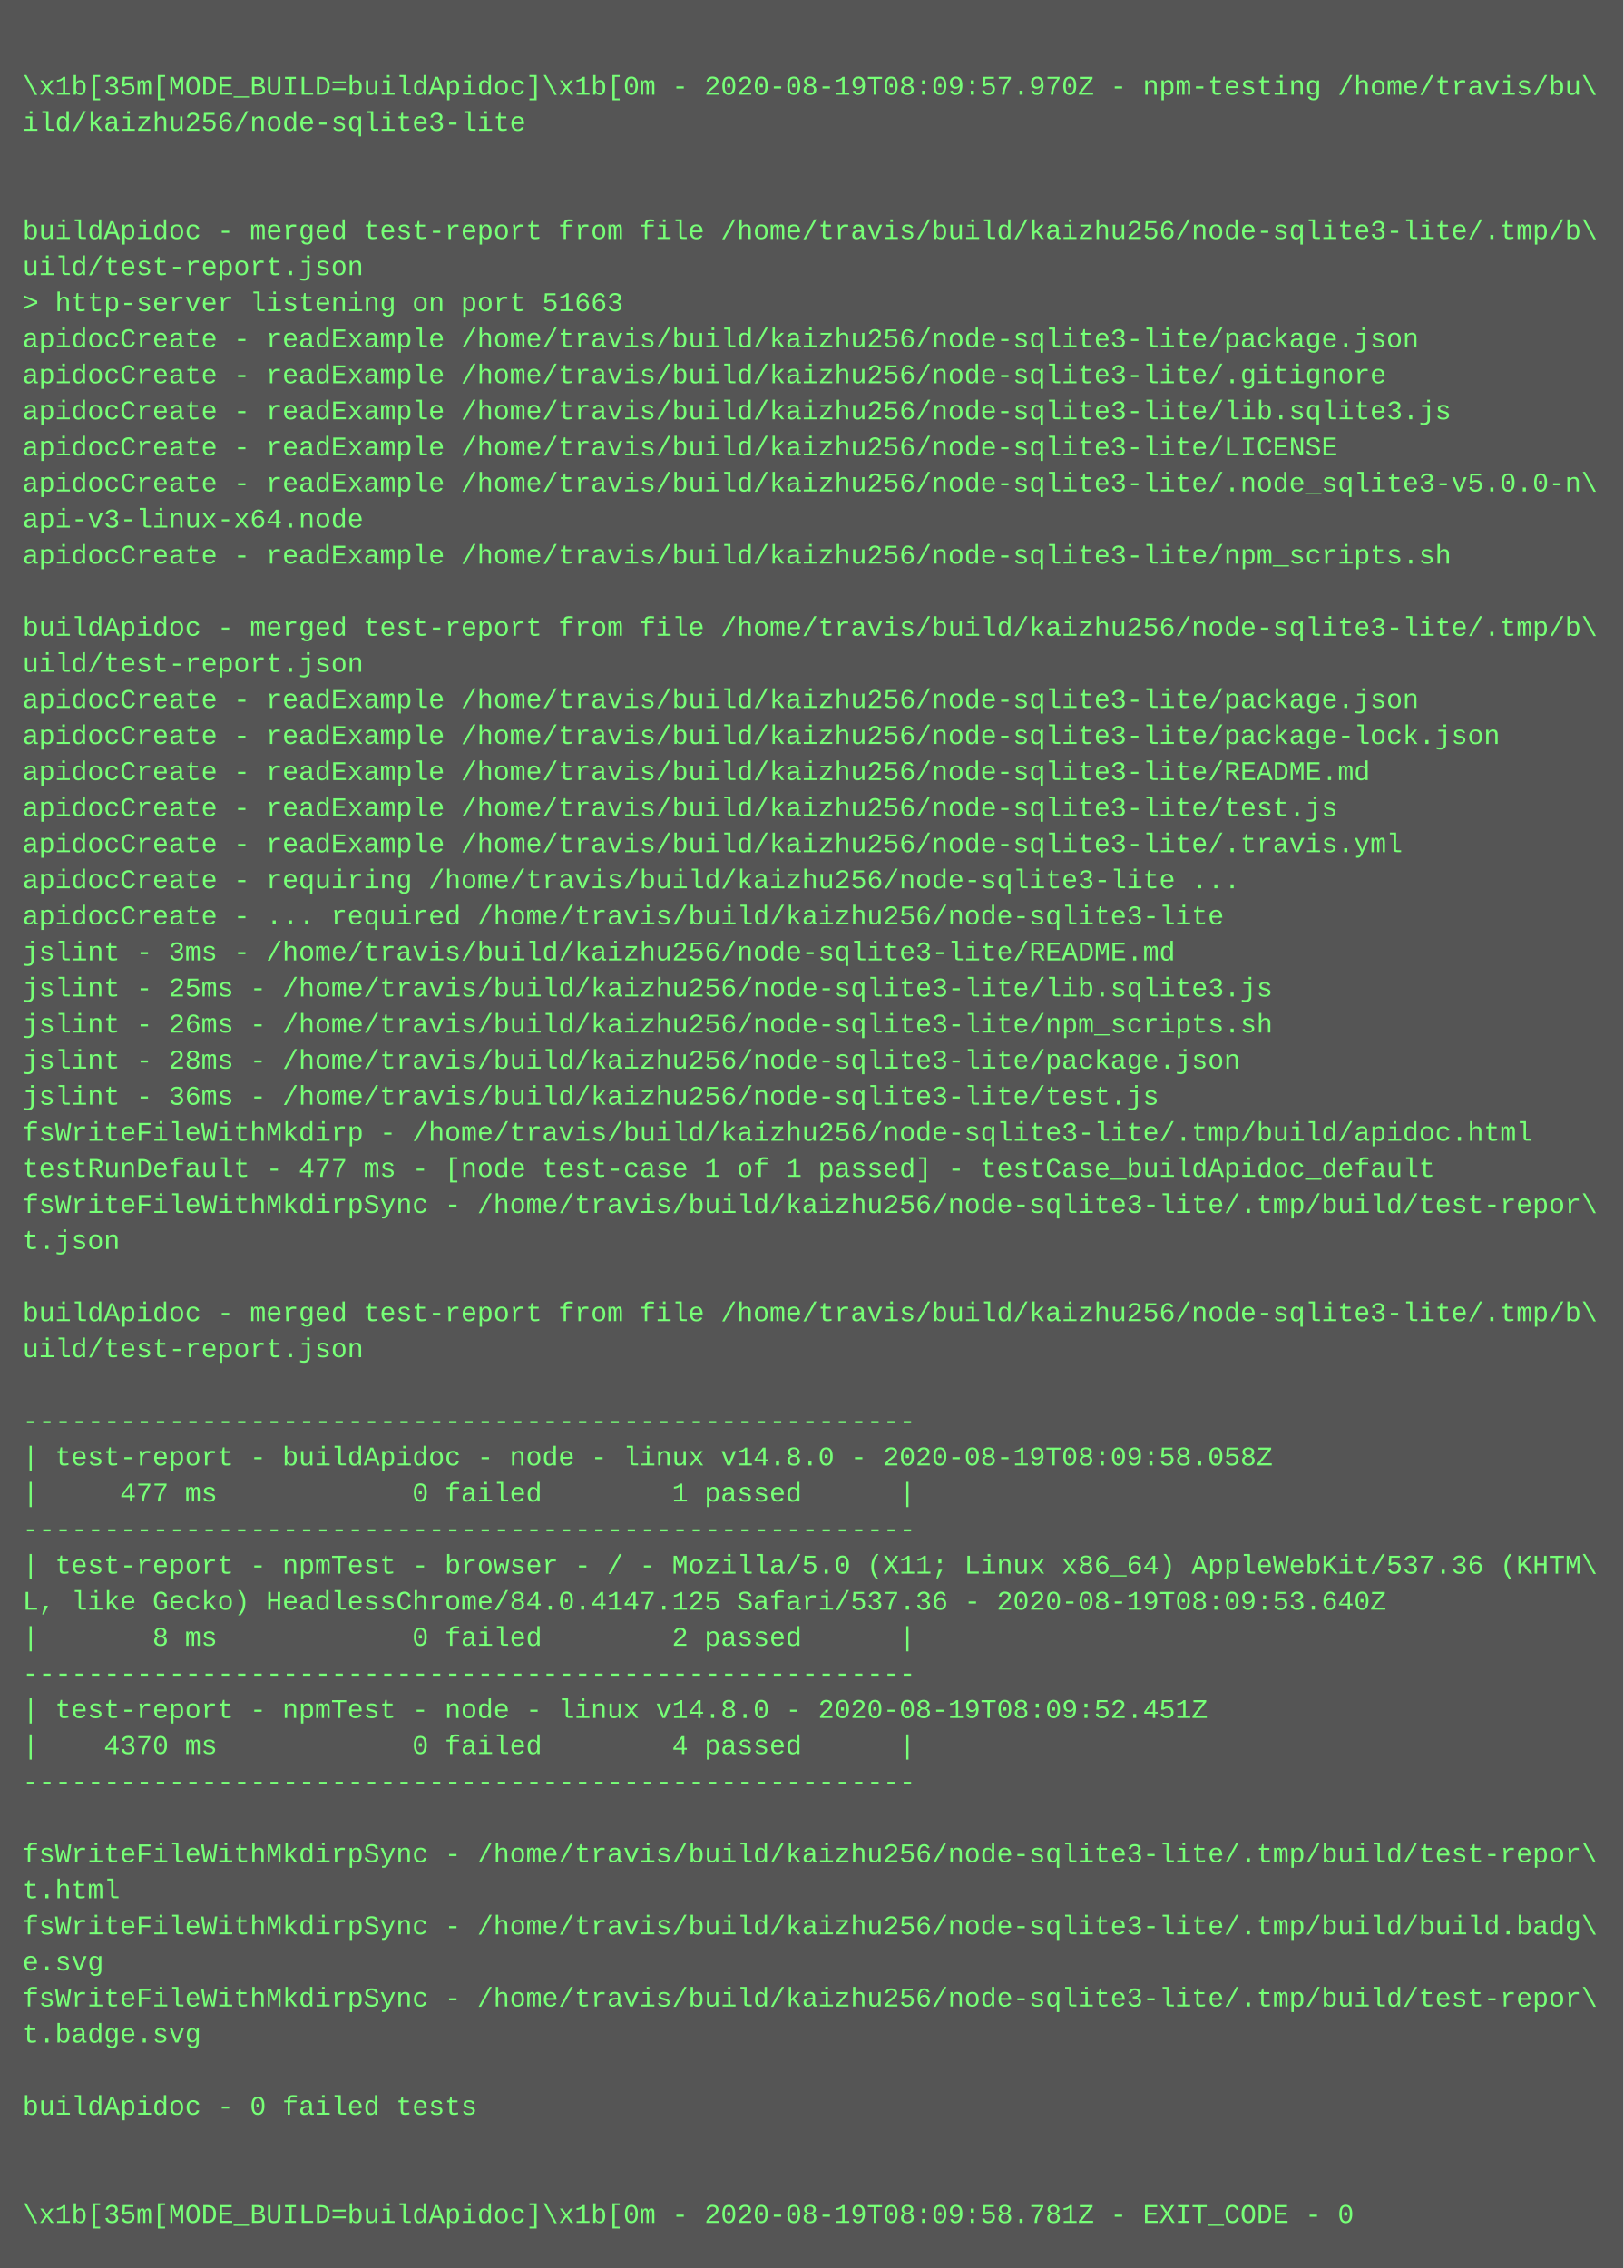
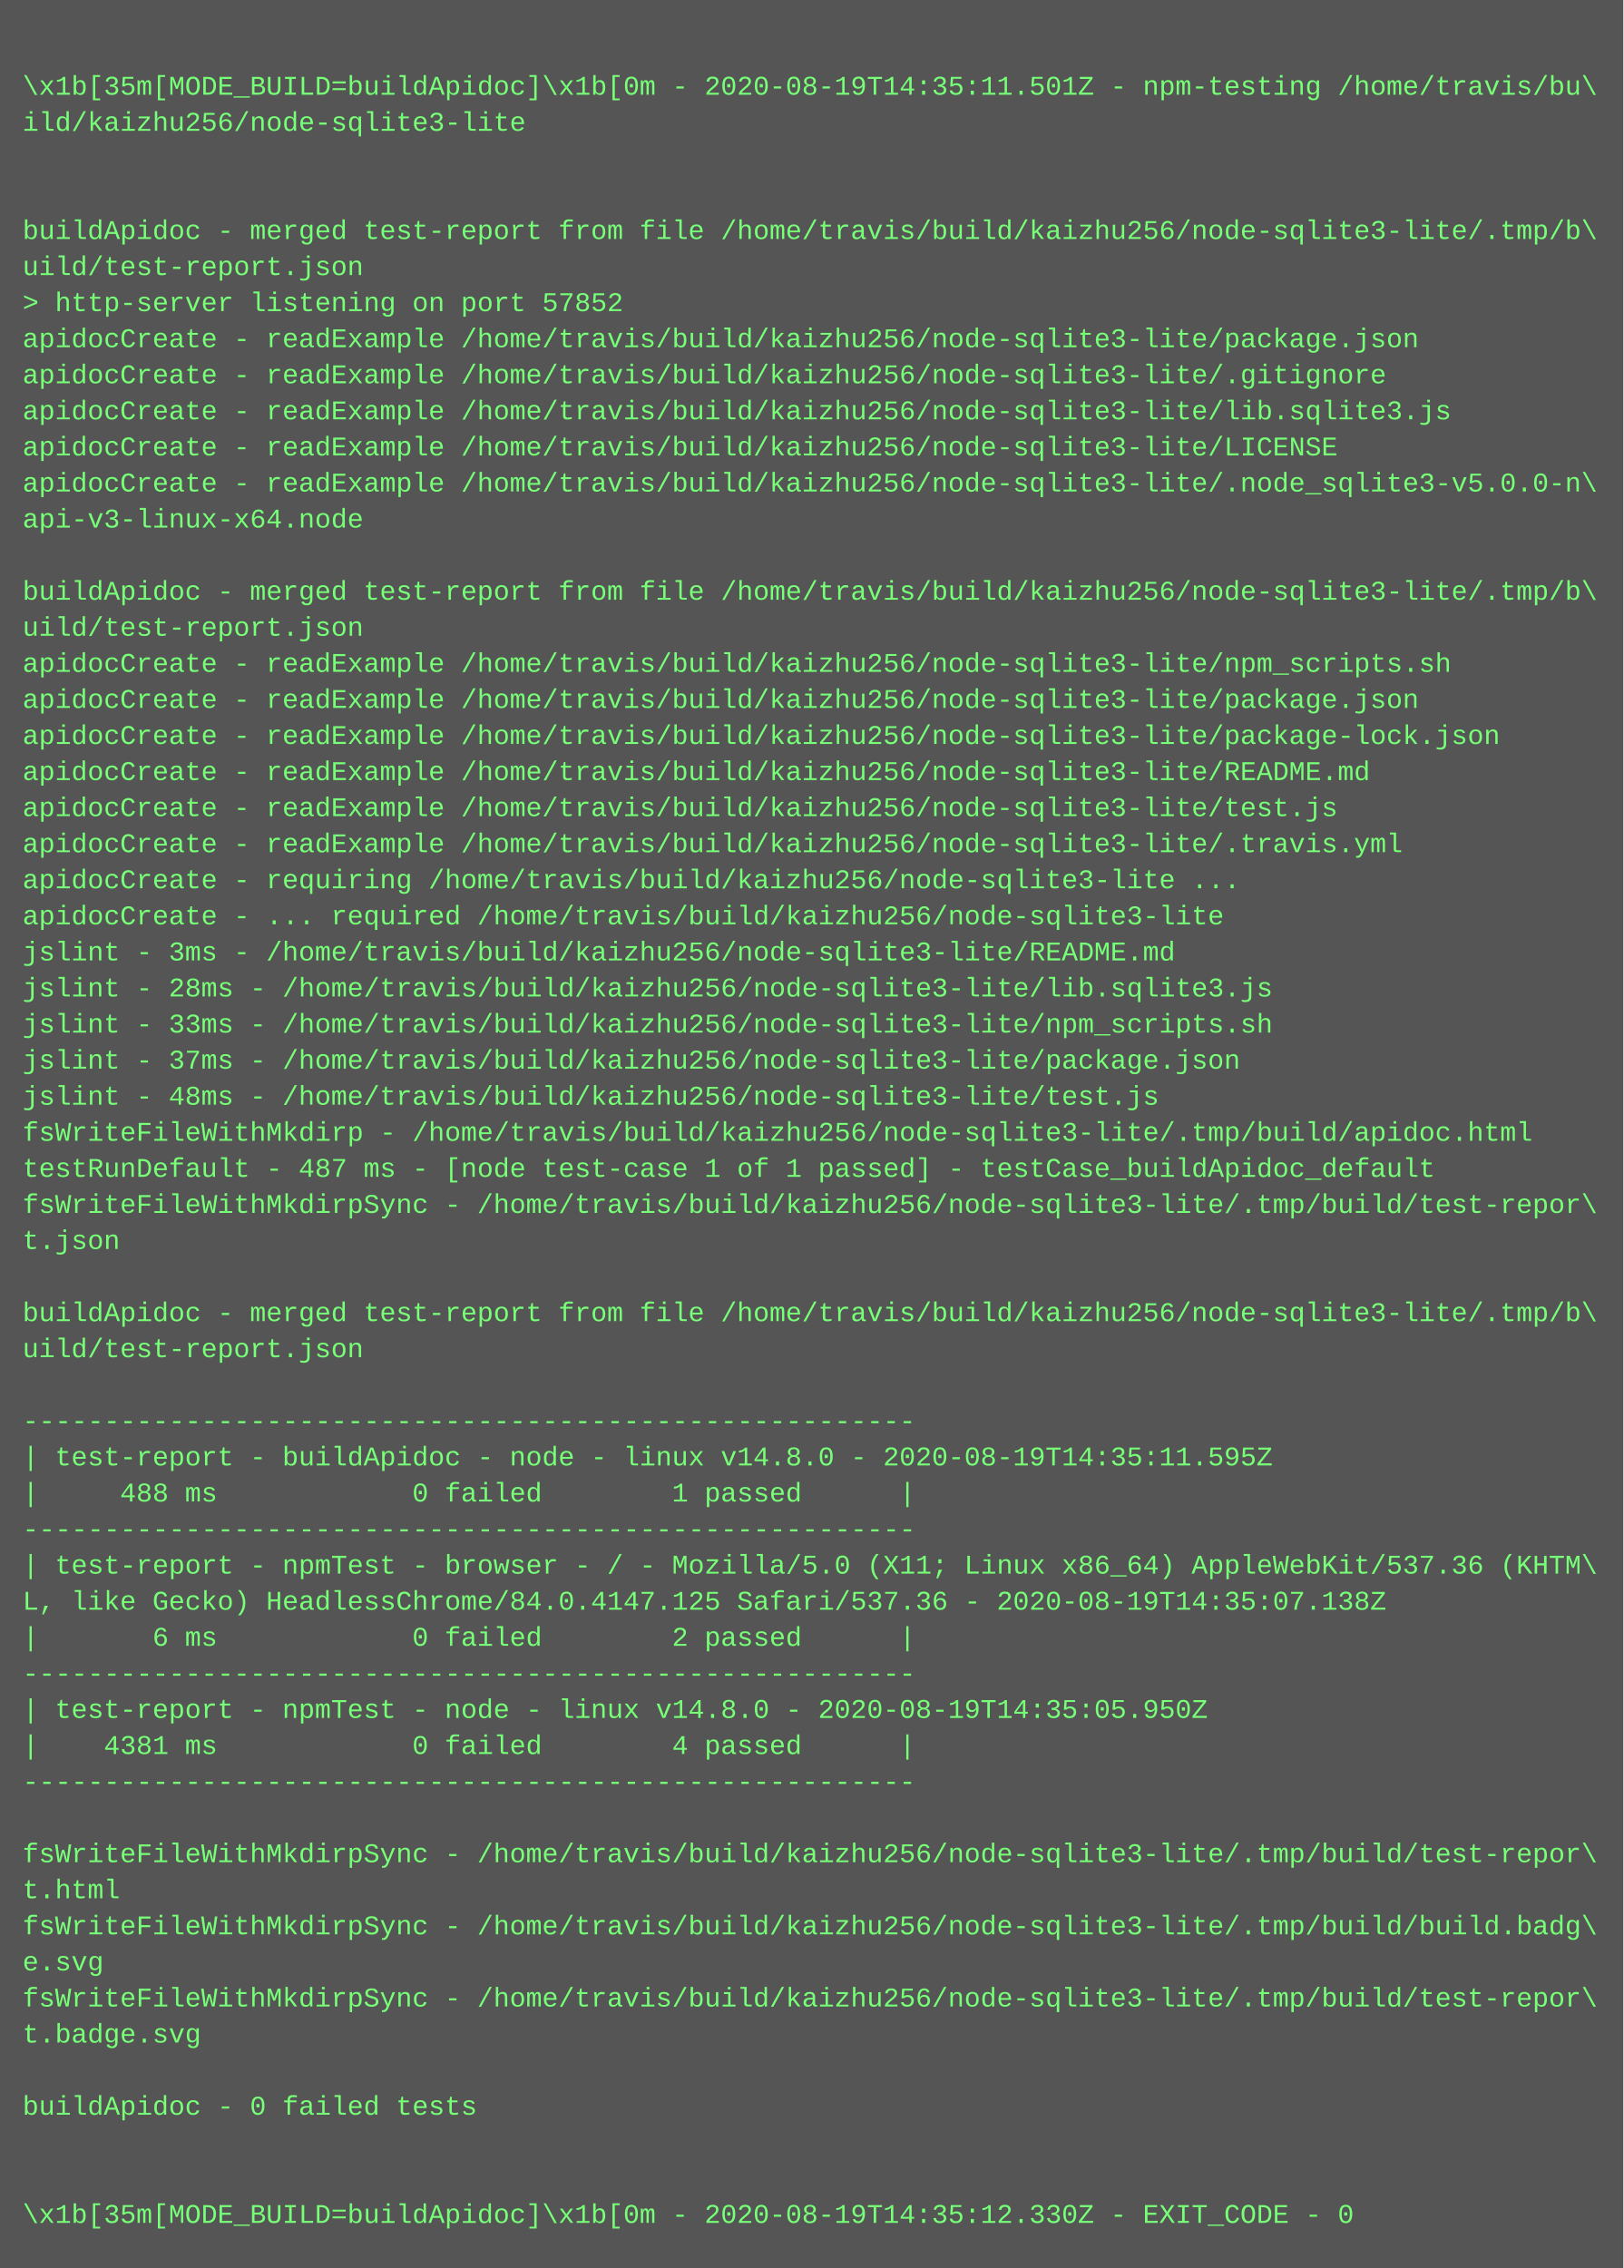
<svg xmlns="http://www.w3.org/2000/svg" height="1006" width="720">
  <rect height="1006" fill="#555" width="720" />
  <text fill="#7f7" font-family="Courier New" font-size="12" xml:space="preserve">
    <tspan x="10" y="26" />
-     <tspan x="10" y="42">\x1b[35m[MODE_BUILD=buildApidoc]\x1b[0m - 2020-08-19T08:09:57.970Z - npm-testing /home/travis/bu\</tspan>
+     <tspan x="10" y="42">\x1b[35m[MODE_BUILD=buildApidoc]\x1b[0m - 2020-08-19T14:35:11.501Z - npm-testing /home/travis/bu\</tspan>
    <tspan x="10" y="58">ild/kaizhu256/node-sqlite3-lite</tspan>
    <tspan x="10" y="74" />
    <tspan x="10" y="90" />
    <tspan x="10" y="106">buildApidoc - merged test-report from file /home/travis/build/kaizhu256/node-sqlite3-lite/.tmp/b\</tspan>
    <tspan x="10" y="122">uild/test-report.json</tspan>
-     <tspan x="10" y="138">&gt; http-server listening on port 51663</tspan>
+     <tspan x="10" y="138">&gt; http-server listening on port 57852</tspan>
    <tspan x="10" y="154">apidocCreate - readExample /home/travis/build/kaizhu256/node-sqlite3-lite/package.json</tspan>
    <tspan x="10" y="170">apidocCreate - readExample /home/travis/build/kaizhu256/node-sqlite3-lite/.gitignore</tspan>
    <tspan x="10" y="186">apidocCreate - readExample /home/travis/build/kaizhu256/node-sqlite3-lite/lib.sqlite3.js</tspan>
    <tspan x="10" y="202">apidocCreate - readExample /home/travis/build/kaizhu256/node-sqlite3-lite/LICENSE</tspan>
    <tspan x="10" y="218">apidocCreate - readExample /home/travis/build/kaizhu256/node-sqlite3-lite/.node_sqlite3-v5.0.0-n\</tspan>
    <tspan x="10" y="234">api-v3-linux-x64.node</tspan>
-     <tspan x="10" y="250">apidocCreate - readExample /home/travis/build/kaizhu256/node-sqlite3-lite/npm_scripts.sh</tspan>
-     <tspan x="10" y="266" />
-     <tspan x="10" y="282">buildApidoc - merged test-report from file /home/travis/build/kaizhu256/node-sqlite3-lite/.tmp/b\</tspan>
-     <tspan x="10" y="298">uild/test-report.json</tspan>
+     <tspan x="10" y="250" />
+     <tspan x="10" y="266">buildApidoc - merged test-report from file /home/travis/build/kaizhu256/node-sqlite3-lite/.tmp/b\</tspan>
+     <tspan x="10" y="282">uild/test-report.json</tspan>
+     <tspan x="10" y="298">apidocCreate - readExample /home/travis/build/kaizhu256/node-sqlite3-lite/npm_scripts.sh</tspan>
    <tspan x="10" y="314">apidocCreate - readExample /home/travis/build/kaizhu256/node-sqlite3-lite/package.json</tspan>
    <tspan x="10" y="330">apidocCreate - readExample /home/travis/build/kaizhu256/node-sqlite3-lite/package-lock.json</tspan>
    <tspan x="10" y="346">apidocCreate - readExample /home/travis/build/kaizhu256/node-sqlite3-lite/README.md</tspan>
    <tspan x="10" y="362">apidocCreate - readExample /home/travis/build/kaizhu256/node-sqlite3-lite/test.js</tspan>
    <tspan x="10" y="378">apidocCreate - readExample /home/travis/build/kaizhu256/node-sqlite3-lite/.travis.yml</tspan>
    <tspan x="10" y="394">apidocCreate - requiring /home/travis/build/kaizhu256/node-sqlite3-lite ...</tspan>
    <tspan x="10" y="410">apidocCreate - ... required /home/travis/build/kaizhu256/node-sqlite3-lite</tspan>
    <tspan x="10" y="426">jslint - 3ms - /home/travis/build/kaizhu256/node-sqlite3-lite/README.md</tspan>
-     <tspan x="10" y="442">jslint - 25ms - /home/travis/build/kaizhu256/node-sqlite3-lite/lib.sqlite3.js</tspan>
-     <tspan x="10" y="458">jslint - 26ms - /home/travis/build/kaizhu256/node-sqlite3-lite/npm_scripts.sh</tspan>
-     <tspan x="10" y="474">jslint - 28ms - /home/travis/build/kaizhu256/node-sqlite3-lite/package.json</tspan>
-     <tspan x="10" y="490">jslint - 36ms - /home/travis/build/kaizhu256/node-sqlite3-lite/test.js</tspan>
+     <tspan x="10" y="442">jslint - 28ms - /home/travis/build/kaizhu256/node-sqlite3-lite/lib.sqlite3.js</tspan>
+     <tspan x="10" y="458">jslint - 33ms - /home/travis/build/kaizhu256/node-sqlite3-lite/npm_scripts.sh</tspan>
+     <tspan x="10" y="474">jslint - 37ms - /home/travis/build/kaizhu256/node-sqlite3-lite/package.json</tspan>
+     <tspan x="10" y="490">jslint - 48ms - /home/travis/build/kaizhu256/node-sqlite3-lite/test.js</tspan>
    <tspan x="10" y="506">fsWriteFileWithMkdirp - /home/travis/build/kaizhu256/node-sqlite3-lite/.tmp/build/apidoc.html</tspan>
-     <tspan x="10" y="522">testRunDefault - 477 ms - [node test-case 1 of 1 passed] - testCase_buildApidoc_default</tspan>
+     <tspan x="10" y="522">testRunDefault - 487 ms - [node test-case 1 of 1 passed] - testCase_buildApidoc_default</tspan>
    <tspan x="10" y="538">fsWriteFileWithMkdirpSync - /home/travis/build/kaizhu256/node-sqlite3-lite/.tmp/build/test-repor\</tspan>
    <tspan x="10" y="554">t.json</tspan>
    <tspan x="10" y="570" />
    <tspan x="10" y="586">buildApidoc - merged test-report from file /home/travis/build/kaizhu256/node-sqlite3-lite/.tmp/b\</tspan>
    <tspan x="10" y="602">uild/test-report.json</tspan>
    <tspan x="10" y="618" />
    <tspan x="10" y="634">-------------------------------------------------------</tspan>
-     <tspan x="10" y="650">| test-report - buildApidoc - node - linux v14.8.0 - 2020-08-19T08:09:58.058Z</tspan>
-     <tspan x="10" y="666">|     477 ms            0 failed        1 passed      |</tspan>
+     <tspan x="10" y="650">| test-report - buildApidoc - node - linux v14.8.0 - 2020-08-19T14:35:11.595Z</tspan>
+     <tspan x="10" y="666">|     488 ms            0 failed        1 passed      |</tspan>
    <tspan x="10" y="682">-------------------------------------------------------</tspan>
    <tspan x="10" y="698">| test-report - npmTest - browser - / - Mozilla/5.0 (X11; Linux x86_64) AppleWebKit/537.36 (KHTM\</tspan>
-     <tspan x="10" y="714">L, like Gecko) HeadlessChrome/84.0.4147.125 Safari/537.36 - 2020-08-19T08:09:53.640Z</tspan>
-     <tspan x="10" y="730">|       8 ms            0 failed        2 passed      |</tspan>
+     <tspan x="10" y="714">L, like Gecko) HeadlessChrome/84.0.4147.125 Safari/537.36 - 2020-08-19T14:35:07.138Z</tspan>
+     <tspan x="10" y="730">|       6 ms            0 failed        2 passed      |</tspan>
    <tspan x="10" y="746">-------------------------------------------------------</tspan>
-     <tspan x="10" y="762">| test-report - npmTest - node - linux v14.8.0 - 2020-08-19T08:09:52.451Z</tspan>
-     <tspan x="10" y="778">|    4370 ms            0 failed        4 passed      |</tspan>
+     <tspan x="10" y="762">| test-report - npmTest - node - linux v14.8.0 - 2020-08-19T14:35:05.950Z</tspan>
+     <tspan x="10" y="778">|    4381 ms            0 failed        4 passed      |</tspan>
    <tspan x="10" y="794">-------------------------------------------------------</tspan>
    <tspan x="10" y="810" />
    <tspan x="10" y="826">fsWriteFileWithMkdirpSync - /home/travis/build/kaizhu256/node-sqlite3-lite/.tmp/build/test-repor\</tspan>
    <tspan x="10" y="842">t.html</tspan>
    <tspan x="10" y="858">fsWriteFileWithMkdirpSync - /home/travis/build/kaizhu256/node-sqlite3-lite/.tmp/build/build.badg\</tspan>
    <tspan x="10" y="874">e.svg</tspan>
    <tspan x="10" y="890">fsWriteFileWithMkdirpSync - /home/travis/build/kaizhu256/node-sqlite3-lite/.tmp/build/test-repor\</tspan>
    <tspan x="10" y="906">t.badge.svg</tspan>
    <tspan x="10" y="922" />
    <tspan x="10" y="938">buildApidoc - 0 failed tests</tspan>
    <tspan x="10" y="954" />
    <tspan x="10" y="970" />
-     <tspan x="10" y="986">\x1b[35m[MODE_BUILD=buildApidoc]\x1b[0m - 2020-08-19T08:09:58.781Z - EXIT_CODE - 0</tspan>
+     <tspan x="10" y="986">\x1b[35m[MODE_BUILD=buildApidoc]\x1b[0m - 2020-08-19T14:35:12.330Z - EXIT_CODE - 0</tspan>
  </text>
</svg>
